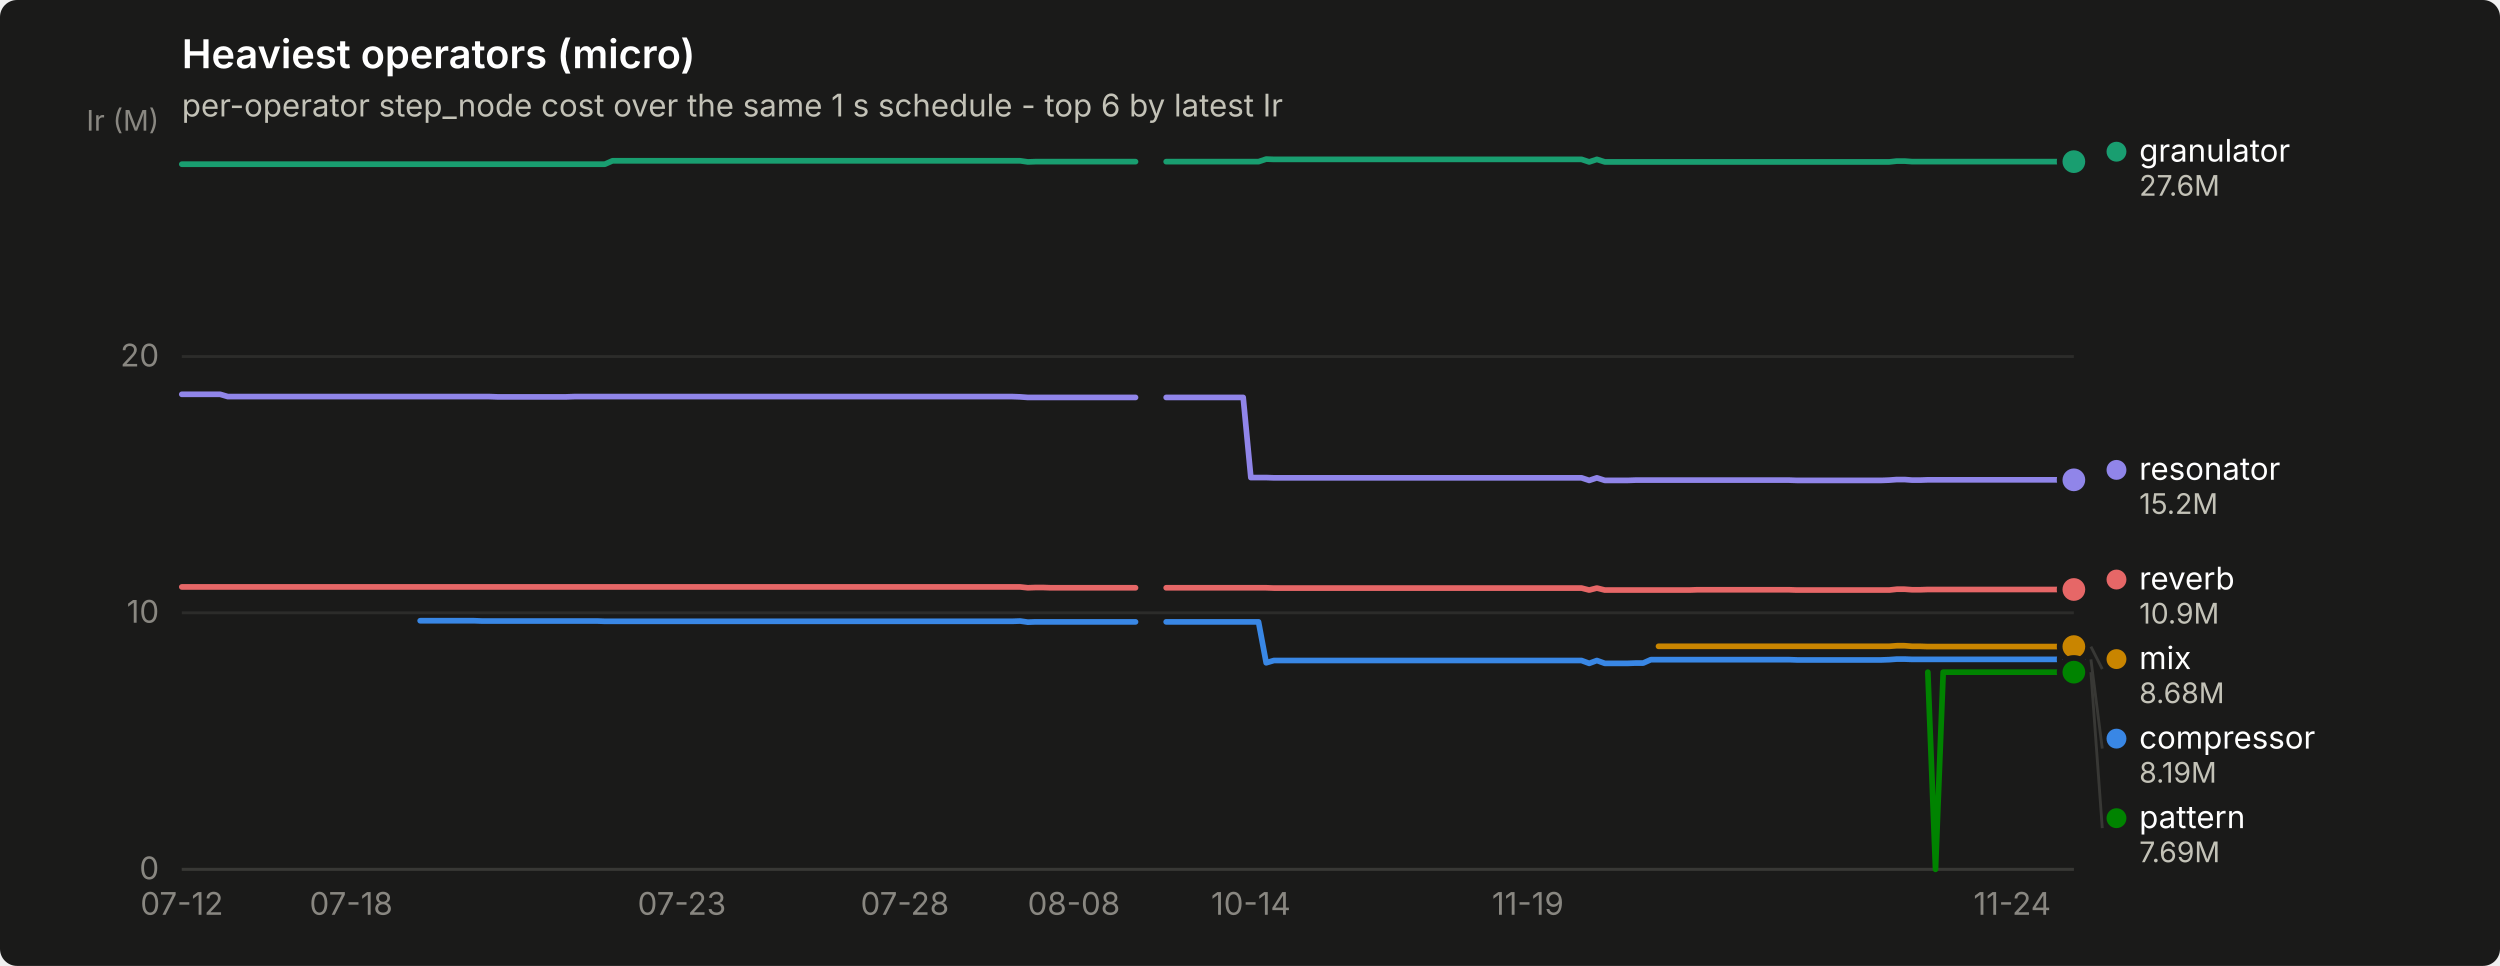
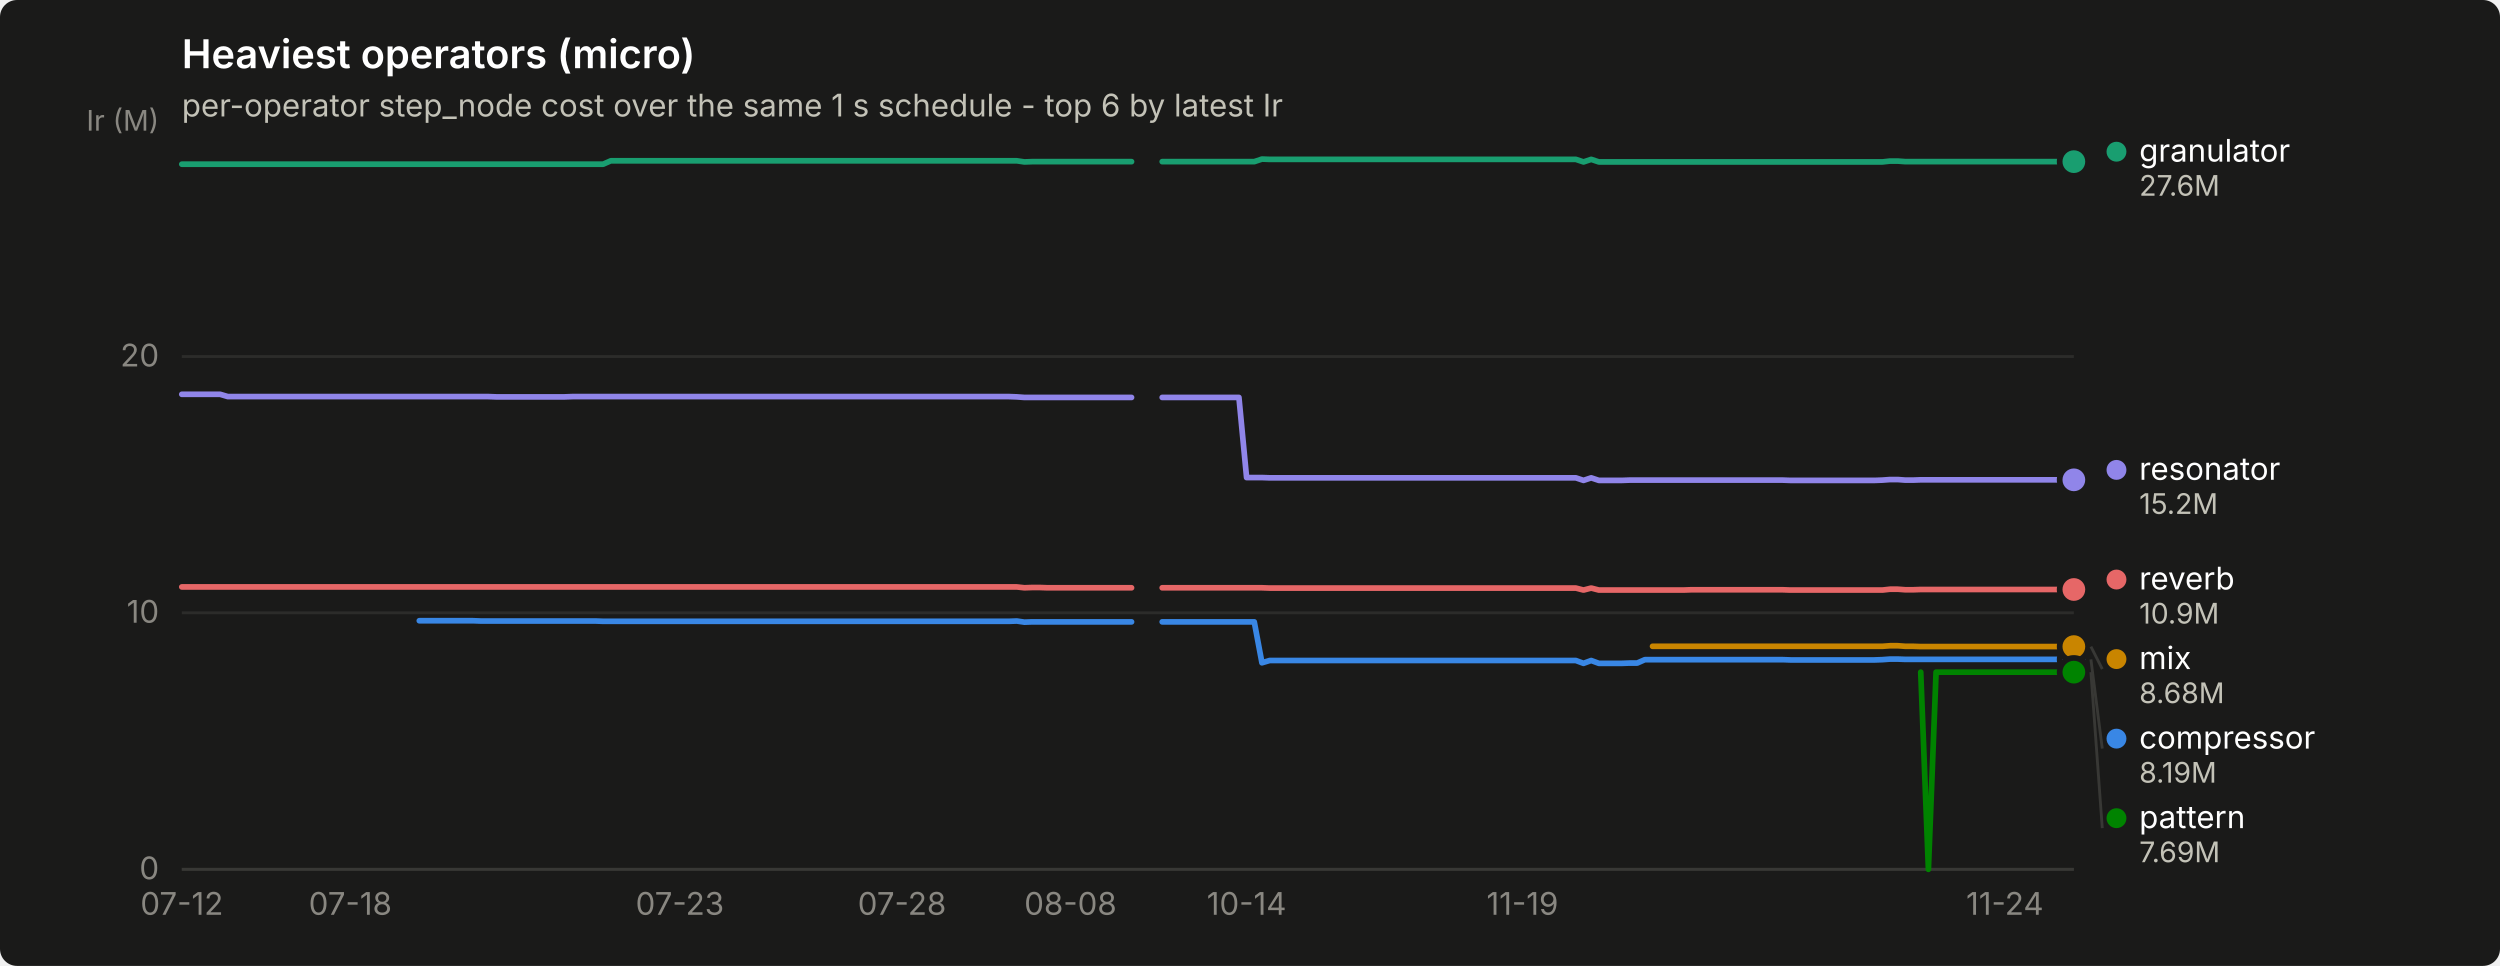
<svg xmlns="http://www.w3.org/2000/svg" width="880" height="340" viewBox="0 0 880 340" role="img" aria-label="Heaviest operators (micro)">
  <rect width="880" height="340" rx="6" fill="#1a1a19" />
  <text x="64" y="24" font-family="system-ui, -apple-system, &quot;Segoe UI&quot;, sans-serif" font-size="14" font-weight="600" fill="#ffffff">Heaviest operators (micro)</text>
  <text x="64" y="41" font-family="system-ui, -apple-system, &quot;Segoe UI&quot;, sans-serif" font-size="11" fill="#c3c2b7">per-operator step_node cost over the same 1 s schedule - top 6 by latest Ir</text>
  <line x1="64" y1="306.0" x2="730" y2="306.0" stroke="#2c2c2a" stroke-width="1" />
  <text x="56" y="309.5" text-anchor="end" font-family="system-ui, -apple-system, &quot;Segoe UI&quot;, sans-serif" font-size="11" style="font-variant-numeric: tabular-nums" fill="#898781">0</text>
  <line x1="64" y1="215.7" x2="730" y2="215.7" stroke="#2c2c2a" stroke-width="1" />
  <text x="56" y="219.2" text-anchor="end" font-family="system-ui, -apple-system, &quot;Segoe UI&quot;, sans-serif" font-size="11" style="font-variant-numeric: tabular-nums" fill="#898781">10</text>
  <line x1="64" y1="125.5" x2="730" y2="125.5" stroke="#2c2c2a" stroke-width="1" />
  <text x="56" y="129.0" text-anchor="end" font-family="system-ui, -apple-system, &quot;Segoe UI&quot;, sans-serif" font-size="11" style="font-variant-numeric: tabular-nums" fill="#898781">20</text>
  <text x="56" y="46" text-anchor="end" font-family="system-ui, -apple-system, &quot;Segoe UI&quot;, sans-serif" font-size="10" fill="#898781">Ir (M)</text>
  <line x1="64" y1="306" x2="730" y2="306" stroke="#383835" stroke-width="1" />
  <text x="64.0" y="322" text-anchor="middle" font-family="system-ui, -apple-system, &quot;Segoe UI&quot;, sans-serif" font-size="11" style="font-variant-numeric: tabular-nums" fill="#898781">07-12</text>
-   <text x="123.6" y="322" text-anchor="middle" font-family="system-ui, -apple-system, &quot;Segoe UI&quot;, sans-serif" font-size="11" style="font-variant-numeric: tabular-nums" fill="#898781">07-18</text>
-   <text x="240.0" y="322" text-anchor="middle" font-family="system-ui, -apple-system, &quot;Segoe UI&quot;, sans-serif" font-size="11" style="font-variant-numeric: tabular-nums" fill="#898781">07-23</text>
-   <text x="318.5" y="322" text-anchor="middle" font-family="system-ui, -apple-system, &quot;Segoe UI&quot;, sans-serif" font-size="11" style="font-variant-numeric: tabular-nums" fill="#898781">07-28</text>
-   <text x="378.0" y="322" text-anchor="middle" font-family="system-ui, -apple-system, &quot;Segoe UI&quot;, sans-serif" font-size="11" style="font-variant-numeric: tabular-nums" fill="#898781">08-08</text>
-   <text x="440.3" y="322" text-anchor="middle" font-family="system-ui, -apple-system, &quot;Segoe UI&quot;, sans-serif" font-size="11" style="font-variant-numeric: tabular-nums" fill="#898781">10-14</text>
-   <text x="537.8" y="322" text-anchor="middle" font-family="system-ui, -apple-system, &quot;Segoe UI&quot;, sans-serif" font-size="11" style="font-variant-numeric: tabular-nums" fill="#898781">11-19</text>
-   <text x="708.3" y="322" text-anchor="middle" font-family="system-ui, -apple-system, &quot;Segoe UI&quot;, sans-serif" font-size="11" style="font-variant-numeric: tabular-nums" fill="#898781">11-24</text>
-   <path d="M147.9,218.5 L150.6,218.5 L153.3,218.5 L156.0,218.5 L158.8,218.5 L161.5,218.5 L164.2,218.5 L166.9,218.5 L169.6,218.6 L172.3,218.6 L175.0,218.6 L177.7,218.6 L180.4,218.6 L183.1,218.6 L185.8,218.6 L188.5,218.6 L191.2,218.6 L194.0,218.6 L196.7,218.6 L199.4,218.6 L202.1,218.6 L204.8,218.6 L207.5,218.6 L210.2,218.6 L212.9,218.7 L215.6,218.7 L218.3,218.7 L221.0,218.7 L223.7,218.7 L226.4,218.7 L229.1,218.7 L231.9,218.7 L234.6,218.7 L237.3,218.7 L240.0,218.7 L242.7,218.7 L245.4,218.7 L248.1,218.7 L250.8,218.7 L253.5,218.7 L256.2,218.7 L258.9,218.7 L261.6,218.7 L264.3,218.7 L267.0,218.7 L269.8,218.7 L272.5,218.7 L275.2,218.7 L277.9,218.7 L280.6,218.7 L283.3,218.7 L286.0,218.7 L288.7,218.7 L291.4,218.7 L294.1,218.7 L296.8,218.7 L299.5,218.7 L302.2,218.7 L305.0,218.7 L307.7,218.7 L310.4,218.7 L313.1,218.7 L315.8,218.7 L318.5,218.7 L321.2,218.7 L323.9,218.7 L326.6,218.7 L329.3,218.7 L332.0,218.7 L334.7,218.7 L337.4,218.7 L340.1,218.7 L342.9,218.7 L345.6,218.7 L348.3,218.7 L351.0,218.7 L353.7,218.7 L356.4,218.7 L359.1,218.6 L361.8,219.0 L364.5,218.9 L367.2,218.9 L369.9,218.9 L372.6,218.9 L375.3,218.9 L378.0,218.9 L380.8,218.9 L383.5,218.9 L386.2,218.9 L388.9,218.9 L391.6,218.9 L394.3,218.9 L397.0,218.9 L399.7,218.9" fill="none" stroke="#3987e5" stroke-width="2" stroke-linejoin="round" stroke-linecap="round" />
-   <path d="M410.5,218.9 L413.2,218.9 L416.0,218.9 L418.7,218.9 L421.4,218.9 L424.1,218.9 L426.8,218.9 L429.5,218.9 L432.2,218.9 L434.9,218.9 L437.6,218.9 L440.3,218.9 L443.0,218.9 L445.7,233.3 L448.4,232.5 L451.1,232.5 L453.9,232.5 L456.6,232.5 L459.3,232.5 L462.0,232.5 L464.7,232.5 L467.4,232.5 L470.1,232.5 L472.8,232.5 L475.5,232.5 L478.2,232.5 L480.9,232.5 L483.6,232.5 L486.3,232.5 L489.0,232.5 L491.8,232.5 L494.5,232.5 L497.2,232.5 L499.9,232.5 L502.6,232.5 L505.3,232.5 L508.0,232.5 L510.7,232.5 L513.4,232.5 L516.1,232.5 L518.8,232.5 L521.5,232.5 L524.2,232.5 L527.0,232.5 L529.7,232.5 L532.4,232.5 L535.1,232.5 L537.8,232.5 L540.5,232.5 L543.2,232.5 L545.9,232.5 L548.6,232.5 L551.3,232.5 L554.0,232.5 L556.7,232.5 L559.4,233.5 L562.1,232.5 L564.9,233.5 L567.6,233.5 L570.3,233.5 L573.0,233.5 L575.7,233.4 L578.4,233.4 L581.1,232.2 L583.8,232.2 L586.5,232.2 L589.2,232.2 L591.9,232.2 L594.6,232.2 L597.3,232.2 L600.0,232.2 L602.8,232.2 L605.5,232.2 L608.2,232.2 L610.9,232.2 L613.6,232.2 L616.3,232.2 L619.0,232.2 L621.7,232.2 L624.4,232.2 L627.1,232.2 L629.8,232.2 L632.5,232.3 L635.2,232.3 L638.0,232.3 L640.7,232.3 L643.4,232.3 L646.1,232.3 L648.8,232.3 L651.5,232.3 L654.2,232.3 L656.9,232.3 L659.6,232.3 L662.3,232.3 L665.0,232.2 L667.7,232.0 L670.4,232.0 L673.1,232.1 L675.9,232.1 L678.6,232.1 L681.3,232.1 L684.0,232.1 L686.7,232.1 L689.4,232.1 L692.1,232.1 L694.8,232.1 L697.5,232.1 L700.2,232.1 L702.9,232.1 L705.6,232.1 L708.3,232.1 L711.0,232.1 L713.8,232.1 L716.5,232.1 L719.2,232.1 L721.9,232.1 L724.6,232.1 L727.3,232.1 L730.0,232.1" fill="none" stroke="#3987e5" stroke-width="2" stroke-linejoin="round" stroke-linecap="round" />
+   <text x="123.3" y="322" text-anchor="middle" font-family="system-ui, -apple-system, &quot;Segoe UI&quot;, sans-serif" font-size="11" style="font-variant-numeric: tabular-nums" fill="#898781">07-18</text>
+   <text x="239.3" y="322" text-anchor="middle" font-family="system-ui, -apple-system, &quot;Segoe UI&quot;, sans-serif" font-size="11" style="font-variant-numeric: tabular-nums" fill="#898781">07-23</text>
+   <text x="317.5" y="322" text-anchor="middle" font-family="system-ui, -apple-system, &quot;Segoe UI&quot;, sans-serif" font-size="11" style="font-variant-numeric: tabular-nums" fill="#898781">07-28</text>
+   <text x="376.8" y="322" text-anchor="middle" font-family="system-ui, -apple-system, &quot;Segoe UI&quot;, sans-serif" font-size="11" style="font-variant-numeric: tabular-nums" fill="#898781">08-08</text>
+   <text x="438.8" y="322" text-anchor="middle" font-family="system-ui, -apple-system, &quot;Segoe UI&quot;, sans-serif" font-size="11" style="font-variant-numeric: tabular-nums" fill="#898781">10-14</text>
+   <text x="535.9" y="322" text-anchor="middle" font-family="system-ui, -apple-system, &quot;Segoe UI&quot;, sans-serif" font-size="11" style="font-variant-numeric: tabular-nums" fill="#898781">11-19</text>
+   <text x="705.7" y="322" text-anchor="middle" font-family="system-ui, -apple-system, &quot;Segoe UI&quot;, sans-serif" font-size="11" style="font-variant-numeric: tabular-nums" fill="#898781">11-24</text>
+   <path d="M147.6,218.5 L150.3,218.5 L153.0,218.5 L155.7,218.5 L158.4,218.5 L161.1,218.5 L163.8,218.5 L166.5,218.5 L169.2,218.6 L171.9,218.6 L174.6,218.6 L177.2,218.6 L179.9,218.6 L182.6,218.6 L185.3,218.6 L188.0,218.6 L190.7,218.6 L193.4,218.6 L196.1,218.6 L198.8,218.6 L201.5,218.6 L204.2,218.6 L206.9,218.6 L209.6,218.6 L212.3,218.7 L215.0,218.7 L217.7,218.7 L220.4,218.7 L223.1,218.7 L225.8,218.7 L228.5,218.7 L231.2,218.7 L233.9,218.7 L236.6,218.7 L239.3,218.7 L242.0,218.7 L244.7,218.7 L247.4,218.7 L250.0,218.7 L252.7,218.7 L255.4,218.7 L258.1,218.7 L260.8,218.7 L263.5,218.7 L266.2,218.7 L268.9,218.7 L271.6,218.7 L274.3,218.7 L277.0,218.7 L279.7,218.7 L282.4,218.7 L285.1,218.7 L287.8,218.7 L290.5,218.7 L293.2,218.7 L295.9,218.7 L298.6,218.7 L301.3,218.7 L304.0,218.7 L306.7,218.7 L309.4,218.7 L312.1,218.7 L314.8,218.7 L317.5,218.7 L320.2,218.7 L322.9,218.7 L325.5,218.7 L328.2,218.7 L330.9,218.7 L333.6,218.7 L336.3,218.7 L339.0,218.7 L341.7,218.7 L344.4,218.7 L347.1,218.7 L349.8,218.7 L352.5,218.7 L355.2,218.7 L357.9,218.6 L360.6,219.0 L363.3,218.9 L366.0,218.9 L368.7,218.9 L371.4,218.9 L374.1,218.9 L376.8,218.9 L379.5,218.9 L382.2,218.9 L384.9,218.9 L387.6,218.9 L390.3,218.9 L393.0,218.9 L395.7,218.9 L398.3,218.9" fill="none" stroke="#3987e5" stroke-width="2" stroke-linejoin="round" stroke-linecap="round" />
+   <path d="M409.1,218.9 L411.8,218.9 L414.5,218.9 L417.2,218.9 L419.9,218.9 L422.6,218.9 L425.3,218.9 L428.0,218.9 L430.7,218.9 L433.4,218.9 L436.1,218.9 L438.8,218.9 L441.5,218.9 L444.2,233.3 L446.9,232.5 L449.6,232.5 L452.3,232.5 L455.0,232.5 L457.7,232.5 L460.4,232.5 L463.1,232.5 L465.8,232.5 L468.5,232.5 L471.1,232.5 L473.8,232.5 L476.5,232.5 L479.2,232.5 L481.9,232.5 L484.6,232.5 L487.3,232.5 L490.0,232.5 L492.7,232.5 L495.4,232.5 L498.1,232.5 L500.8,232.5 L503.5,232.5 L506.2,232.5 L508.9,232.5 L511.6,232.5 L514.3,232.5 L517.0,232.5 L519.7,232.5 L522.4,232.5 L525.1,232.5 L527.8,232.5 L530.5,232.5 L533.2,232.5 L535.9,232.5 L538.6,232.5 L541.3,232.5 L544.0,232.5 L546.6,232.5 L549.3,232.5 L552.0,232.5 L554.7,232.5 L557.4,233.5 L560.1,232.5 L562.8,233.5 L565.5,233.5 L568.2,233.5 L570.9,233.5 L573.6,233.4 L576.3,233.4 L579.0,232.2 L581.7,232.2 L584.4,232.2 L587.1,232.2 L589.8,232.2 L592.5,232.2 L595.2,232.2 L597.9,232.2 L600.6,232.2 L603.3,232.2 L606.0,232.2 L608.7,232.2 L611.4,232.2 L614.1,232.2 L616.8,232.2 L619.4,232.2 L622.1,232.2 L624.8,232.2 L627.5,232.2 L630.2,232.3 L632.9,232.3 L635.6,232.3 L638.3,232.3 L641.0,232.3 L643.7,232.3 L646.4,232.3 L649.1,232.3 L651.8,232.3 L654.5,232.3 L657.2,232.3 L659.9,232.3 L662.6,232.2 L665.3,232.0 L668.0,232.0 L670.7,232.1 L673.4,232.1 L676.1,232.1 L678.8,232.1 L681.5,232.1 L684.2,232.1 L686.9,232.1 L689.6,232.1 L692.3,232.1 L694.9,232.1 L697.6,232.1 L700.3,232.1 L703.0,232.1 L705.7,232.1 L708.4,232.1 L711.1,232.1 L713.8,232.1 L716.5,232.1 L719.2,232.1 L721.9,232.1 L724.6,232.1 L727.3,232.1 L730.0,232.1" fill="none" stroke="#3987e5" stroke-width="2" stroke-linejoin="round" stroke-linecap="round" />
  <circle cx="730.0" cy="232.1" r="6" fill="#1a1a19" />
  <circle cx="730.0" cy="232.1" r="4" fill="#3987e5" />
-   <path d="M64.0,57.8 L66.7,57.8 L69.4,57.8 L72.1,57.8 L74.8,57.8 L77.5,57.8 L80.2,57.8 L83.0,57.8 L85.7,57.8 L88.4,57.8 L91.1,57.8 L93.8,57.8 L96.5,57.8 L99.2,57.8 L101.9,57.8 L104.6,57.8 L107.3,57.8 L110.0,57.8 L112.7,57.8 L115.4,57.8 L118.1,57.8 L120.9,57.8 L123.6,57.8 L126.3,57.8 L129.0,57.8 L131.7,57.8 L134.4,57.8 L137.1,57.8 L139.8,57.8 L142.5,57.8 L145.2,57.8 L147.9,57.8 L150.6,57.8 L153.3,57.8 L156.0,57.8 L158.8,57.8 L161.5,57.8 L164.2,57.8 L166.9,57.8 L169.6,57.8 L172.3,57.8 L175.0,57.8 L177.7,57.8 L180.4,57.8 L183.1,57.8 L185.8,57.8 L188.5,57.8 L191.2,57.8 L194.0,57.8 L196.7,57.8 L199.4,57.8 L202.1,57.8 L204.8,57.8 L207.5,57.8 L210.2,57.8 L212.9,57.8 L215.6,56.6 L218.3,56.6 L221.0,56.6 L223.7,56.6 L226.4,56.6 L229.1,56.6 L231.9,56.6 L234.6,56.6 L237.3,56.6 L240.0,56.6 L242.7,56.6 L245.4,56.6 L248.1,56.6 L250.8,56.6 L253.5,56.6 L256.2,56.6 L258.9,56.6 L261.6,56.6 L264.3,56.6 L267.0,56.6 L269.8,56.6 L272.5,56.6 L275.2,56.6 L277.9,56.6 L280.6,56.6 L283.3,56.6 L286.0,56.6 L288.7,56.6 L291.4,56.6 L294.1,56.6 L296.8,56.6 L299.5,56.6 L302.2,56.6 L305.0,56.6 L307.7,56.6 L310.4,56.6 L313.1,56.6 L315.8,56.6 L318.5,56.6 L321.2,56.6 L323.9,56.6 L326.6,56.6 L329.3,56.6 L332.0,56.6 L334.7,56.6 L337.4,56.6 L340.1,56.6 L342.9,56.6 L345.6,56.6 L348.3,56.6 L351.0,56.6 L353.7,56.6 L356.4,56.6 L359.1,56.6 L361.8,57.0 L364.5,56.9 L367.2,56.9 L369.9,56.9 L372.6,56.9 L375.3,56.9 L378.0,56.9 L380.8,56.9 L383.5,56.9 L386.2,56.9 L388.9,56.9 L391.6,56.9 L394.3,56.9 L397.0,56.9 L399.7,56.9" fill="none" stroke="#199e70" stroke-width="2" stroke-linejoin="round" stroke-linecap="round" />
-   <path d="M410.5,56.9 L413.2,56.9 L416.0,56.9 L418.7,56.9 L421.4,56.9 L424.1,56.9 L426.8,56.9 L429.5,56.9 L432.2,56.9 L434.9,56.9 L437.6,56.9 L440.3,56.9 L443.0,56.9 L445.7,56.0 L448.4,56.1 L451.1,56.1 L453.9,56.1 L456.6,56.1 L459.3,56.1 L462.0,56.1 L464.7,56.1 L467.4,56.1 L470.1,56.1 L472.8,56.1 L475.5,56.1 L478.2,56.1 L480.9,56.1 L483.6,56.1 L486.3,56.1 L489.0,56.1 L491.8,56.1 L494.5,56.1 L497.2,56.1 L499.9,56.1 L502.6,56.1 L505.3,56.1 L508.0,56.1 L510.7,56.1 L513.4,56.1 L516.1,56.1 L518.8,56.1 L521.5,56.1 L524.2,56.1 L527.0,56.1 L529.7,56.1 L532.4,56.1 L535.1,56.1 L537.8,56.1 L540.5,56.1 L543.2,56.1 L545.9,56.1 L548.6,56.1 L551.3,56.1 L554.0,56.1 L556.7,56.1 L559.4,57.0 L562.1,56.1 L564.9,57.0 L567.6,57.0 L570.3,57.0 L573.0,57.0 L575.7,57.0 L578.4,57.0 L581.1,57.0 L583.8,57.0 L586.5,57.0 L589.2,57.0 L591.9,57.0 L594.6,57.0 L597.3,57.0 L600.0,57.0 L602.8,57.0 L605.5,57.0 L608.2,57.0 L610.9,57.0 L613.6,57.0 L616.3,57.0 L619.0,57.0 L621.7,57.0 L624.4,57.0 L627.1,57.0 L629.8,57.0 L632.5,57.0 L635.2,57.0 L638.0,57.0 L640.7,57.0 L643.4,57.0 L646.1,57.0 L648.8,57.0 L651.5,57.0 L654.2,57.0 L656.9,57.0 L659.6,57.0 L662.3,57.0 L665.0,57.0 L667.7,56.7 L670.4,56.7 L673.1,56.9 L675.9,56.9 L678.6,56.9 L681.3,56.9 L684.0,56.9 L686.7,56.9 L689.4,56.9 L692.1,56.9 L694.8,56.9 L697.5,56.9 L700.2,56.9 L702.9,56.9 L705.6,56.9 L708.3,56.9 L711.0,56.9 L713.8,56.9 L716.5,56.9 L719.2,56.9 L721.9,56.9 L724.6,56.9 L727.3,56.9 L730.0,56.9" fill="none" stroke="#199e70" stroke-width="2" stroke-linejoin="round" stroke-linecap="round" />
+   <path d="M64.0,57.8 L66.7,57.8 L69.4,57.8 L72.1,57.8 L74.8,57.8 L77.5,57.8 L80.2,57.8 L82.9,57.8 L85.6,57.8 L88.3,57.8 L91.0,57.8 L93.7,57.8 L96.4,57.8 L99.1,57.8 L101.7,57.8 L104.4,57.8 L107.1,57.8 L109.8,57.8 L112.5,57.8 L115.2,57.8 L117.9,57.8 L120.6,57.8 L123.3,57.8 L126.0,57.8 L128.7,57.8 L131.4,57.8 L134.1,57.8 L136.8,57.8 L139.5,57.8 L142.2,57.8 L144.9,57.8 L147.6,57.8 L150.3,57.8 L153.0,57.8 L155.7,57.8 L158.4,57.8 L161.1,57.8 L163.8,57.8 L166.5,57.8 L169.2,57.8 L171.9,57.8 L174.6,57.8 L177.2,57.8 L179.9,57.8 L182.6,57.8 L185.3,57.8 L188.0,57.8 L190.7,57.8 L193.4,57.8 L196.1,57.8 L198.8,57.8 L201.5,57.8 L204.2,57.8 L206.9,57.8 L209.6,57.8 L212.3,57.8 L215.0,56.6 L217.7,56.6 L220.4,56.6 L223.1,56.6 L225.8,56.6 L228.5,56.6 L231.2,56.6 L233.9,56.6 L236.6,56.6 L239.3,56.6 L242.0,56.6 L244.7,56.6 L247.4,56.6 L250.0,56.6 L252.7,56.6 L255.4,56.6 L258.1,56.6 L260.8,56.6 L263.5,56.6 L266.2,56.6 L268.9,56.6 L271.6,56.6 L274.3,56.6 L277.0,56.6 L279.7,56.6 L282.4,56.6 L285.1,56.6 L287.8,56.6 L290.5,56.6 L293.2,56.6 L295.9,56.6 L298.6,56.6 L301.3,56.6 L304.0,56.6 L306.7,56.6 L309.4,56.6 L312.1,56.6 L314.8,56.6 L317.5,56.6 L320.2,56.6 L322.9,56.6 L325.5,56.6 L328.2,56.6 L330.9,56.6 L333.6,56.6 L336.3,56.6 L339.0,56.6 L341.7,56.6 L344.4,56.6 L347.1,56.6 L349.8,56.6 L352.5,56.6 L355.2,56.6 L357.9,56.6 L360.6,57.0 L363.3,56.9 L366.0,56.9 L368.7,56.9 L371.4,56.9 L374.1,56.9 L376.8,56.9 L379.5,56.9 L382.2,56.9 L384.9,56.9 L387.6,56.9 L390.3,56.9 L393.0,56.9 L395.7,56.9 L398.3,56.9" fill="none" stroke="#199e70" stroke-width="2" stroke-linejoin="round" stroke-linecap="round" />
+   <path d="M409.1,56.9 L411.8,56.9 L414.5,56.9 L417.2,56.9 L419.9,56.9 L422.6,56.9 L425.3,56.9 L428.0,56.9 L430.7,56.9 L433.4,56.9 L436.1,56.9 L438.8,56.9 L441.5,56.9 L444.2,56.0 L446.9,56.1 L449.6,56.1 L452.3,56.1 L455.0,56.1 L457.7,56.1 L460.4,56.1 L463.1,56.1 L465.8,56.1 L468.5,56.1 L471.1,56.1 L473.8,56.1 L476.5,56.1 L479.2,56.1 L481.9,56.1 L484.6,56.1 L487.3,56.1 L490.0,56.1 L492.7,56.1 L495.4,56.1 L498.1,56.1 L500.8,56.1 L503.5,56.1 L506.2,56.1 L508.9,56.1 L511.6,56.1 L514.3,56.1 L517.0,56.1 L519.7,56.1 L522.4,56.1 L525.1,56.1 L527.8,56.1 L530.5,56.1 L533.2,56.1 L535.9,56.1 L538.6,56.1 L541.3,56.1 L544.0,56.1 L546.6,56.1 L549.3,56.1 L552.0,56.1 L554.7,56.1 L557.4,57.0 L560.1,56.1 L562.8,57.0 L565.5,57.0 L568.2,57.0 L570.9,57.0 L573.6,57.0 L576.3,57.0 L579.0,57.0 L581.7,57.0 L584.4,57.0 L587.1,57.0 L589.8,57.0 L592.5,57.0 L595.2,57.0 L597.9,57.0 L600.6,57.0 L603.3,57.0 L606.0,57.0 L608.7,57.0 L611.4,57.0 L614.1,57.0 L616.8,57.0 L619.4,57.0 L622.1,57.0 L624.8,57.0 L627.5,57.0 L630.2,57.0 L632.9,57.0 L635.6,57.0 L638.3,57.0 L641.0,57.0 L643.7,57.0 L646.4,57.0 L649.1,57.0 L651.8,57.0 L654.5,57.0 L657.2,57.0 L659.9,57.0 L662.6,57.0 L665.3,56.7 L668.0,56.7 L670.7,56.9 L673.4,56.9 L676.1,56.9 L678.8,56.9 L681.5,56.9 L684.2,56.9 L686.9,56.9 L689.6,56.9 L692.3,56.9 L694.9,56.9 L697.6,56.9 L700.3,56.9 L703.0,56.9 L705.7,56.9 L708.4,56.9 L711.1,56.9 L713.8,56.9 L716.5,56.9 L719.2,56.9 L721.9,56.9 L724.6,56.9 L727.3,56.9 L730.0,56.9" fill="none" stroke="#199e70" stroke-width="2" stroke-linejoin="round" stroke-linecap="round" />
  <circle cx="730.0" cy="56.9" r="6" fill="#1a1a19" />
  <circle cx="730.0" cy="56.9" r="4" fill="#199e70" />
-   <path d="M583.8,227.5 L586.5,227.5 L589.2,227.5 L591.9,227.5 L594.6,227.5 L597.3,227.5 L600.0,227.5 L602.8,227.5 L605.5,227.5 L608.2,227.5 L610.9,227.5 L613.6,227.5 L616.3,227.5 L619.0,227.5 L621.7,227.5 L624.4,227.5 L627.1,227.5 L629.8,227.5 L632.5,227.5 L635.2,227.5 L638.0,227.5 L640.7,227.5 L643.4,227.5 L646.1,227.5 L648.8,227.5 L651.5,227.5 L654.2,227.5 L656.9,227.5 L659.6,227.5 L662.3,227.5 L665.0,227.5 L667.7,227.3 L670.4,227.3 L673.1,227.5 L675.9,227.5 L678.6,227.6 L681.3,227.6 L684.0,227.6 L686.7,227.6 L689.4,227.6 L692.1,227.6 L694.8,227.6 L697.5,227.6 L700.2,227.6 L702.9,227.6 L705.6,227.6 L708.3,227.6 L711.0,227.6 L713.8,227.6 L716.5,227.6 L719.2,227.6 L721.9,227.6 L724.6,227.6 L727.3,227.6 L730.0,227.6" fill="none" stroke="#c98500" stroke-width="2" stroke-linejoin="round" stroke-linecap="round" />
+   <path d="M581.7,227.5 L584.4,227.5 L587.1,227.5 L589.8,227.5 L592.5,227.5 L595.2,227.5 L597.9,227.5 L600.6,227.5 L603.3,227.5 L606.0,227.5 L608.7,227.5 L611.4,227.5 L614.1,227.5 L616.8,227.5 L619.4,227.5 L622.1,227.5 L624.8,227.5 L627.5,227.5 L630.2,227.5 L632.9,227.5 L635.6,227.5 L638.3,227.5 L641.0,227.5 L643.7,227.5 L646.4,227.5 L649.1,227.5 L651.8,227.5 L654.5,227.5 L657.2,227.5 L659.9,227.5 L662.6,227.5 L665.3,227.3 L668.0,227.3 L670.7,227.5 L673.4,227.5 L676.1,227.6 L678.8,227.6 L681.5,227.6 L684.2,227.6 L686.9,227.6 L689.6,227.6 L692.3,227.6 L694.9,227.6 L697.6,227.6 L700.3,227.6 L703.0,227.6 L705.7,227.6 L708.4,227.6 L711.1,227.6 L713.8,227.6 L716.5,227.6 L719.2,227.6 L721.9,227.6 L724.6,227.6 L727.3,227.6 L730.0,227.6" fill="none" stroke="#c98500" stroke-width="2" stroke-linejoin="round" stroke-linecap="round" />
  <circle cx="730.0" cy="227.6" r="6" fill="#1a1a19" />
  <circle cx="730.0" cy="227.6" r="4" fill="#c98500" />
-   <path d="M678.6,236.6 L681.3,306.0 L684.0,236.6 L686.7,236.6 L689.4,236.6 L692.1,236.6 L694.8,236.6 L697.5,236.6 L700.2,236.6 L702.9,236.6 L705.6,236.6 L708.3,236.6 L711.0,236.6 L713.8,236.6 L716.5,236.6 L719.2,236.6 L721.9,236.6 L724.6,236.6 L727.3,236.6 L730.0,236.6" fill="none" stroke="#008300" stroke-width="2" stroke-linejoin="round" stroke-linecap="round" />
+   <path d="M676.1,236.6 L678.8,306.0 L681.5,236.6 L684.2,236.6 L686.9,236.6 L689.6,236.6 L692.3,236.6 L694.9,236.6 L697.6,236.6 L700.3,236.6 L703.0,236.6 L705.7,236.6 L708.4,236.6 L711.1,236.6 L713.8,236.6 L716.5,236.6 L719.2,236.6 L721.9,236.6 L724.6,236.6 L727.3,236.6 L730.0,236.6" fill="none" stroke="#008300" stroke-width="2" stroke-linejoin="round" stroke-linecap="round" />
  <circle cx="730.0" cy="236.6" r="6" fill="#1a1a19" />
  <circle cx="730.0" cy="236.6" r="4" fill="#008300" />
-   <path d="M64.0,138.8 L66.7,138.8 L69.4,138.8 L72.1,138.8 L74.8,138.8 L77.5,138.8 L80.2,139.6 L83.0,139.6 L85.7,139.6 L88.4,139.6 L91.1,139.6 L93.8,139.6 L96.5,139.6 L99.2,139.6 L101.9,139.6 L104.6,139.6 L107.3,139.6 L110.0,139.6 L112.7,139.6 L115.4,139.6 L118.1,139.6 L120.9,139.6 L123.6,139.6 L126.3,139.6 L129.0,139.6 L131.7,139.6 L134.4,139.6 L137.1,139.6 L139.8,139.6 L142.5,139.6 L145.2,139.6 L147.9,139.6 L150.6,139.6 L153.3,139.6 L156.0,139.6 L158.8,139.6 L161.5,139.6 L164.2,139.6 L166.9,139.6 L169.6,139.6 L172.3,139.6 L175.0,139.7 L177.7,139.7 L180.4,139.7 L183.1,139.7 L185.8,139.7 L188.5,139.7 L191.2,139.7 L194.0,139.7 L196.7,139.7 L199.4,139.7 L202.1,139.6 L204.8,139.6 L207.5,139.6 L210.2,139.6 L212.9,139.6 L215.6,139.6 L218.3,139.6 L221.0,139.6 L223.7,139.6 L226.4,139.6 L229.1,139.6 L231.9,139.6 L234.6,139.6 L237.3,139.6 L240.0,139.6 L242.7,139.6 L245.4,139.6 L248.1,139.6 L250.8,139.6 L253.5,139.6 L256.2,139.6 L258.9,139.6 L261.6,139.6 L264.3,139.6 L267.0,139.6 L269.8,139.6 L272.5,139.6 L275.2,139.6 L277.9,139.6 L280.6,139.6 L283.3,139.6 L286.0,139.6 L288.7,139.6 L291.4,139.6 L294.1,139.6 L296.8,139.6 L299.5,139.6 L302.2,139.6 L305.0,139.6 L307.7,139.6 L310.4,139.6 L313.1,139.6 L315.8,139.6 L318.5,139.6 L321.2,139.6 L323.9,139.6 L326.6,139.6 L329.3,139.6 L332.0,139.6 L334.7,139.6 L337.4,139.6 L340.1,139.6 L342.9,139.6 L345.6,139.6 L348.3,139.6 L351.0,139.6 L353.7,139.6 L356.4,139.6 L359.1,139.7 L361.8,139.9 L364.5,139.9 L367.2,139.9 L369.9,139.9 L372.6,139.9 L375.3,139.9 L378.0,139.9 L380.8,139.9 L383.5,139.9 L386.2,139.9 L388.9,139.9 L391.6,139.9 L394.3,139.9 L397.0,139.9 L399.7,139.9" fill="none" stroke="#9085e9" stroke-width="2" stroke-linejoin="round" stroke-linecap="round" />
-   <path d="M410.5,139.9 L413.2,139.9 L416.0,139.9 L418.7,139.9 L421.4,139.9 L424.1,139.9 L426.8,139.9 L429.5,139.9 L432.2,139.9 L434.9,139.9 L437.6,139.9 L440.3,168.1 L443.0,168.1 L445.7,168.1 L448.4,168.2 L451.1,168.2 L453.9,168.2 L456.6,168.2 L459.3,168.2 L462.0,168.2 L464.7,168.2 L467.4,168.2 L470.1,168.2 L472.8,168.2 L475.5,168.2 L478.2,168.2 L480.9,168.2 L483.6,168.2 L486.3,168.2 L489.0,168.2 L491.8,168.2 L494.5,168.2 L497.2,168.2 L499.9,168.2 L502.6,168.2 L505.3,168.2 L508.0,168.2 L510.7,168.2 L513.4,168.2 L516.1,168.2 L518.8,168.2 L521.5,168.2 L524.2,168.2 L527.0,168.2 L529.7,168.2 L532.4,168.2 L535.1,168.2 L537.8,168.2 L540.5,168.2 L543.2,168.2 L545.9,168.2 L548.6,168.2 L551.3,168.2 L554.0,168.2 L556.7,168.2 L559.4,169.1 L562.1,168.2 L564.9,169.1 L567.6,169.1 L570.3,169.1 L573.0,169.1 L575.7,169.0 L578.4,169.0 L581.1,169.0 L583.8,169.0 L586.5,169.0 L589.2,169.0 L591.9,169.0 L594.6,169.0 L597.3,169.0 L600.0,169.0 L602.8,169.0 L605.5,169.0 L608.2,169.0 L610.9,169.0 L613.6,169.0 L616.3,169.0 L619.0,169.0 L621.7,169.0 L624.4,169.0 L627.1,169.0 L629.8,169.0 L632.5,169.1 L635.2,169.1 L638.0,169.1 L640.7,169.1 L643.4,169.1 L646.1,169.1 L648.8,169.1 L651.5,169.1 L654.2,169.1 L656.9,169.1 L659.6,169.1 L662.3,169.1 L665.0,169.0 L667.7,168.8 L670.4,168.8 L673.1,169.0 L675.9,169.0 L678.6,168.9 L681.3,168.9 L684.0,168.9 L686.7,168.9 L689.4,168.9 L692.1,168.9 L694.8,168.9 L697.5,168.9 L700.2,168.9 L702.9,168.9 L705.6,168.9 L708.3,168.9 L711.0,168.9 L713.8,168.9 L716.5,168.9 L719.2,168.9 L721.9,168.9 L724.6,168.9 L727.3,168.9 L730.0,168.9" fill="none" stroke="#9085e9" stroke-width="2" stroke-linejoin="round" stroke-linecap="round" />
+   <path d="M64.0,138.8 L66.7,138.8 L69.4,138.8 L72.1,138.8 L74.8,138.8 L77.5,138.8 L80.2,139.6 L82.9,139.6 L85.6,139.6 L88.3,139.6 L91.0,139.6 L93.7,139.6 L96.4,139.6 L99.1,139.6 L101.7,139.6 L104.4,139.6 L107.1,139.6 L109.8,139.6 L112.5,139.6 L115.2,139.6 L117.9,139.6 L120.6,139.6 L123.3,139.6 L126.0,139.6 L128.7,139.6 L131.4,139.6 L134.1,139.6 L136.8,139.6 L139.5,139.6 L142.2,139.6 L144.9,139.6 L147.6,139.6 L150.3,139.6 L153.0,139.6 L155.7,139.6 L158.4,139.6 L161.1,139.6 L163.8,139.6 L166.5,139.6 L169.2,139.6 L171.9,139.6 L174.6,139.7 L177.2,139.7 L179.9,139.7 L182.6,139.7 L185.3,139.7 L188.0,139.7 L190.7,139.7 L193.4,139.7 L196.1,139.7 L198.8,139.7 L201.5,139.6 L204.2,139.6 L206.9,139.6 L209.6,139.6 L212.3,139.6 L215.0,139.6 L217.7,139.6 L220.4,139.6 L223.1,139.6 L225.8,139.6 L228.5,139.6 L231.2,139.6 L233.9,139.6 L236.6,139.6 L239.3,139.6 L242.0,139.6 L244.7,139.6 L247.4,139.6 L250.0,139.6 L252.7,139.6 L255.4,139.6 L258.1,139.6 L260.8,139.6 L263.5,139.6 L266.2,139.6 L268.9,139.6 L271.6,139.6 L274.3,139.6 L277.0,139.6 L279.7,139.6 L282.4,139.6 L285.1,139.6 L287.8,139.6 L290.5,139.6 L293.2,139.6 L295.9,139.6 L298.6,139.6 L301.3,139.6 L304.0,139.6 L306.7,139.6 L309.4,139.6 L312.1,139.6 L314.8,139.6 L317.5,139.6 L320.2,139.6 L322.9,139.6 L325.5,139.6 L328.2,139.6 L330.9,139.6 L333.6,139.6 L336.3,139.6 L339.0,139.6 L341.7,139.6 L344.4,139.6 L347.1,139.6 L349.8,139.6 L352.5,139.6 L355.2,139.6 L357.9,139.7 L360.6,139.9 L363.3,139.9 L366.0,139.9 L368.7,139.9 L371.4,139.9 L374.1,139.9 L376.8,139.9 L379.5,139.9 L382.2,139.9 L384.9,139.9 L387.6,139.9 L390.3,139.9 L393.0,139.9 L395.7,139.9 L398.3,139.9" fill="none" stroke="#9085e9" stroke-width="2" stroke-linejoin="round" stroke-linecap="round" />
+   <path d="M409.1,139.9 L411.8,139.9 L414.5,139.9 L417.2,139.9 L419.9,139.9 L422.6,139.9 L425.3,139.9 L428.0,139.9 L430.7,139.9 L433.4,139.9 L436.1,139.9 L438.8,168.1 L441.5,168.1 L444.2,168.1 L446.9,168.2 L449.6,168.2 L452.3,168.2 L455.0,168.2 L457.7,168.2 L460.4,168.2 L463.1,168.2 L465.8,168.2 L468.5,168.2 L471.1,168.2 L473.8,168.2 L476.5,168.2 L479.2,168.2 L481.9,168.2 L484.6,168.2 L487.3,168.2 L490.0,168.2 L492.7,168.2 L495.4,168.2 L498.1,168.2 L500.8,168.2 L503.5,168.2 L506.2,168.2 L508.9,168.2 L511.6,168.2 L514.3,168.2 L517.0,168.2 L519.7,168.2 L522.4,168.2 L525.1,168.2 L527.8,168.2 L530.5,168.2 L533.2,168.2 L535.9,168.2 L538.6,168.2 L541.3,168.2 L544.0,168.2 L546.6,168.2 L549.3,168.2 L552.0,168.2 L554.7,168.2 L557.4,169.1 L560.1,168.2 L562.8,169.1 L565.5,169.1 L568.2,169.1 L570.9,169.1 L573.6,169.0 L576.3,169.0 L579.0,169.0 L581.7,169.0 L584.4,169.0 L587.1,169.0 L589.8,169.0 L592.5,169.0 L595.2,169.0 L597.9,169.0 L600.6,169.0 L603.3,169.0 L606.0,169.0 L608.7,169.0 L611.4,169.0 L614.1,169.0 L616.8,169.0 L619.4,169.0 L622.1,169.0 L624.8,169.0 L627.5,169.0 L630.2,169.1 L632.9,169.1 L635.6,169.1 L638.3,169.1 L641.0,169.1 L643.7,169.1 L646.4,169.1 L649.1,169.1 L651.8,169.1 L654.5,169.1 L657.2,169.1 L659.9,169.1 L662.6,169.0 L665.3,168.8 L668.0,168.8 L670.7,169.0 L673.4,169.0 L676.1,168.9 L678.8,168.9 L681.5,168.9 L684.2,168.9 L686.9,168.9 L689.6,168.9 L692.3,168.9 L694.9,168.9 L697.6,168.9 L700.3,168.9 L703.0,168.9 L705.7,168.9 L708.4,168.9 L711.1,168.9 L713.8,168.9 L716.5,168.9 L719.2,168.9 L721.9,168.9 L724.6,168.9 L727.3,168.9 L730.0,168.9" fill="none" stroke="#9085e9" stroke-width="2" stroke-linejoin="round" stroke-linecap="round" />
  <circle cx="730.0" cy="168.9" r="6" fill="#1a1a19" />
  <circle cx="730.0" cy="168.9" r="4" fill="#9085e9" />
-   <path d="M64.0,206.6 L66.7,206.6 L69.4,206.6 L72.1,206.6 L74.8,206.6 L77.5,206.6 L80.2,206.6 L83.0,206.6 L85.7,206.6 L88.4,206.6 L91.1,206.6 L93.8,206.6 L96.5,206.6 L99.2,206.6 L101.9,206.6 L104.6,206.6 L107.3,206.6 L110.0,206.6 L112.7,206.6 L115.4,206.6 L118.1,206.6 L120.9,206.6 L123.6,206.6 L126.3,206.6 L129.0,206.6 L131.7,206.6 L134.4,206.6 L137.1,206.6 L139.8,206.6 L142.5,206.6 L145.2,206.6 L147.9,206.6 L150.6,206.6 L153.3,206.6 L156.0,206.6 L158.8,206.6 L161.5,206.6 L164.2,206.6 L166.9,206.6 L169.6,206.6 L172.3,206.6 L175.0,206.6 L177.7,206.6 L180.4,206.6 L183.1,206.6 L185.8,206.6 L188.5,206.6 L191.2,206.6 L194.0,206.6 L196.7,206.6 L199.4,206.6 L202.1,206.6 L204.8,206.6 L207.5,206.6 L210.2,206.6 L212.9,206.6 L215.6,206.6 L218.3,206.6 L221.0,206.6 L223.7,206.6 L226.4,206.6 L229.1,206.6 L231.9,206.6 L234.6,206.6 L237.3,206.6 L240.0,206.6 L242.7,206.6 L245.4,206.6 L248.1,206.6 L250.8,206.6 L253.5,206.6 L256.2,206.6 L258.9,206.6 L261.6,206.6 L264.3,206.6 L267.0,206.6 L269.8,206.6 L272.5,206.6 L275.2,206.6 L277.9,206.6 L280.6,206.6 L283.3,206.6 L286.0,206.6 L288.7,206.6 L291.4,206.6 L294.1,206.6 L296.8,206.6 L299.5,206.6 L302.2,206.6 L305.0,206.6 L307.7,206.6 L310.4,206.6 L313.1,206.6 L315.8,206.6 L318.5,206.6 L321.2,206.6 L323.9,206.6 L326.6,206.6 L329.3,206.6 L332.0,206.6 L334.7,206.6 L337.4,206.6 L340.1,206.6 L342.9,206.6 L345.6,206.6 L348.3,206.6 L351.0,206.6 L353.7,206.6 L356.4,206.6 L359.1,206.6 L361.8,206.9 L364.5,206.8 L367.2,206.8 L369.9,206.9 L372.6,206.9 L375.3,206.9 L378.0,206.9 L380.8,206.9 L383.5,206.9 L386.2,206.9 L388.9,206.9 L391.6,206.9 L394.3,206.9 L397.0,206.9 L399.7,206.9" fill="none" stroke="#e66767" stroke-width="2" stroke-linejoin="round" stroke-linecap="round" />
-   <path d="M410.5,206.9 L413.2,206.9 L416.0,206.9 L418.7,206.9 L421.4,206.9 L424.1,206.9 L426.8,206.9 L429.5,206.9 L432.2,206.9 L434.9,206.9 L437.6,206.9 L440.3,206.9 L443.0,206.9 L445.7,206.9 L448.4,207.0 L451.1,207.0 L453.9,207.0 L456.6,207.0 L459.3,207.0 L462.0,207.0 L464.7,207.0 L467.4,207.0 L470.1,207.0 L472.8,207.0 L475.5,207.0 L478.2,207.0 L480.9,207.0 L483.6,207.0 L486.3,207.0 L489.0,207.0 L491.8,207.0 L494.5,207.0 L497.2,207.0 L499.9,207.0 L502.6,207.0 L505.3,207.0 L508.0,207.0 L510.7,207.0 L513.4,207.0 L516.1,207.0 L518.8,207.0 L521.5,207.0 L524.2,207.0 L527.0,207.0 L529.7,207.0 L532.4,207.0 L535.1,207.0 L537.8,207.0 L540.5,207.0 L543.2,207.0 L545.9,207.0 L548.6,207.0 L551.3,207.0 L554.0,207.0 L556.7,207.0 L559.4,207.7 L562.1,207.0 L564.9,207.7 L567.6,207.7 L570.3,207.7 L573.0,207.7 L575.7,207.7 L578.4,207.7 L581.1,207.7 L583.8,207.7 L586.5,207.7 L589.2,207.7 L591.9,207.7 L594.6,207.7 L597.3,207.6 L600.0,207.6 L602.8,207.6 L605.5,207.6 L608.2,207.6 L610.9,207.6 L613.6,207.6 L616.3,207.6 L619.0,207.6 L621.7,207.6 L624.4,207.6 L627.1,207.6 L629.8,207.6 L632.5,207.7 L635.2,207.7 L638.0,207.7 L640.7,207.7 L643.4,207.7 L646.1,207.7 L648.8,207.7 L651.5,207.7 L654.2,207.7 L656.9,207.7 L659.6,207.7 L662.3,207.7 L665.0,207.7 L667.7,207.4 L670.4,207.4 L673.1,207.6 L675.9,207.6 L678.6,207.5 L681.3,207.5 L684.0,207.5 L686.7,207.5 L689.4,207.5 L692.1,207.5 L694.8,207.5 L697.5,207.5 L700.2,207.5 L702.9,207.5 L705.6,207.5 L708.3,207.5 L711.0,207.5 L713.8,207.5 L716.5,207.5 L719.2,207.5 L721.9,207.5 L724.6,207.5 L727.3,207.5 L730.0,207.5" fill="none" stroke="#e66767" stroke-width="2" stroke-linejoin="round" stroke-linecap="round" />
+   <path d="M64.0,206.6 L66.7,206.6 L69.4,206.6 L72.1,206.6 L74.8,206.6 L77.5,206.6 L80.2,206.6 L82.9,206.6 L85.6,206.6 L88.3,206.6 L91.0,206.6 L93.7,206.6 L96.4,206.6 L99.1,206.6 L101.7,206.6 L104.4,206.6 L107.1,206.6 L109.8,206.6 L112.5,206.6 L115.2,206.6 L117.9,206.6 L120.6,206.6 L123.3,206.6 L126.0,206.6 L128.7,206.6 L131.4,206.6 L134.1,206.6 L136.8,206.6 L139.5,206.6 L142.2,206.6 L144.9,206.6 L147.6,206.6 L150.3,206.6 L153.0,206.6 L155.7,206.6 L158.4,206.6 L161.1,206.6 L163.8,206.6 L166.5,206.6 L169.2,206.6 L171.9,206.6 L174.6,206.6 L177.2,206.6 L179.9,206.6 L182.6,206.6 L185.3,206.6 L188.0,206.6 L190.7,206.6 L193.4,206.6 L196.1,206.6 L198.8,206.6 L201.5,206.6 L204.2,206.6 L206.9,206.6 L209.6,206.6 L212.3,206.6 L215.0,206.6 L217.7,206.6 L220.4,206.6 L223.1,206.6 L225.8,206.6 L228.5,206.6 L231.2,206.6 L233.9,206.6 L236.6,206.6 L239.3,206.6 L242.0,206.6 L244.7,206.6 L247.4,206.6 L250.0,206.6 L252.7,206.6 L255.4,206.6 L258.1,206.6 L260.8,206.6 L263.5,206.6 L266.2,206.6 L268.9,206.6 L271.6,206.6 L274.3,206.6 L277.0,206.6 L279.7,206.6 L282.4,206.6 L285.1,206.6 L287.8,206.6 L290.5,206.6 L293.2,206.6 L295.9,206.6 L298.6,206.6 L301.3,206.6 L304.0,206.6 L306.7,206.6 L309.4,206.6 L312.1,206.6 L314.8,206.6 L317.5,206.6 L320.2,206.6 L322.9,206.6 L325.5,206.6 L328.2,206.6 L330.9,206.6 L333.6,206.6 L336.3,206.6 L339.0,206.6 L341.7,206.6 L344.4,206.6 L347.1,206.6 L349.8,206.6 L352.5,206.6 L355.2,206.6 L357.9,206.6 L360.6,206.9 L363.3,206.8 L366.0,206.8 L368.7,206.9 L371.4,206.9 L374.1,206.9 L376.8,206.9 L379.5,206.9 L382.2,206.9 L384.9,206.9 L387.6,206.9 L390.3,206.9 L393.0,206.9 L395.7,206.9 L398.3,206.9" fill="none" stroke="#e66767" stroke-width="2" stroke-linejoin="round" stroke-linecap="round" />
+   <path d="M409.1,206.9 L411.8,206.9 L414.5,206.9 L417.2,206.9 L419.9,206.9 L422.6,206.9 L425.3,206.9 L428.0,206.9 L430.7,206.9 L433.4,206.9 L436.1,206.9 L438.8,206.9 L441.5,206.9 L444.2,206.9 L446.9,207.0 L449.6,207.0 L452.3,207.0 L455.0,207.0 L457.7,207.0 L460.4,207.0 L463.1,207.0 L465.8,207.0 L468.5,207.0 L471.1,207.0 L473.8,207.0 L476.5,207.0 L479.2,207.0 L481.9,207.0 L484.6,207.0 L487.3,207.0 L490.0,207.0 L492.7,207.0 L495.4,207.0 L498.1,207.0 L500.8,207.0 L503.5,207.0 L506.2,207.0 L508.9,207.0 L511.6,207.0 L514.3,207.0 L517.0,207.0 L519.7,207.0 L522.4,207.0 L525.1,207.0 L527.8,207.0 L530.5,207.0 L533.2,207.0 L535.9,207.0 L538.6,207.0 L541.3,207.0 L544.0,207.0 L546.6,207.0 L549.3,207.0 L552.0,207.0 L554.7,207.0 L557.4,207.7 L560.1,207.0 L562.8,207.7 L565.5,207.7 L568.2,207.7 L570.9,207.7 L573.6,207.7 L576.3,207.7 L579.0,207.7 L581.7,207.7 L584.4,207.7 L587.1,207.7 L589.8,207.7 L592.5,207.7 L595.2,207.6 L597.9,207.6 L600.6,207.6 L603.3,207.6 L606.0,207.6 L608.7,207.6 L611.4,207.6 L614.1,207.6 L616.8,207.6 L619.4,207.6 L622.1,207.6 L624.8,207.6 L627.5,207.6 L630.2,207.7 L632.9,207.7 L635.6,207.7 L638.3,207.7 L641.0,207.7 L643.7,207.7 L646.4,207.7 L649.1,207.7 L651.8,207.7 L654.5,207.7 L657.2,207.7 L659.9,207.7 L662.6,207.7 L665.3,207.4 L668.0,207.4 L670.7,207.6 L673.4,207.6 L676.1,207.5 L678.8,207.5 L681.5,207.5 L684.2,207.5 L686.9,207.5 L689.6,207.5 L692.3,207.5 L694.9,207.5 L697.6,207.5 L700.3,207.5 L703.0,207.5 L705.7,207.5 L708.4,207.5 L711.1,207.5 L713.8,207.5 L716.5,207.5 L719.2,207.5 L721.9,207.5 L724.6,207.5 L727.3,207.5 L730.0,207.5" fill="none" stroke="#e66767" stroke-width="2" stroke-linejoin="round" stroke-linecap="round" />
  <circle cx="730.0" cy="207.5" r="6" fill="#1a1a19" />
  <circle cx="730.0" cy="207.5" r="4" fill="#e66767" />
  <circle cx="745.0" cy="53.4" r="3.5" fill="#199e70" />
  <text x="753.0" y="56.9" font-family="system-ui, -apple-system, &quot;Segoe UI&quot;, sans-serif" font-size="11" fill="#ffffff">granulator</text>
  <text x="753.0" y="68.9" font-family="system-ui, -apple-system, &quot;Segoe UI&quot;, sans-serif" font-size="10" style="font-variant-numeric: tabular-nums" fill="#c3c2b7">27.6M</text>
  <circle cx="745.0" cy="165.4" r="3.5" fill="#9085e9" />
  <text x="753.0" y="168.9" font-family="system-ui, -apple-system, &quot;Segoe UI&quot;, sans-serif" font-size="11" fill="#ffffff">resonator</text>
  <text x="753.0" y="180.9" font-family="system-ui, -apple-system, &quot;Segoe UI&quot;, sans-serif" font-size="10" style="font-variant-numeric: tabular-nums" fill="#c3c2b7">15.2M</text>
  <circle cx="745.0" cy="204.0" r="3.5" fill="#e66767" />
  <text x="753.0" y="207.5" font-family="system-ui, -apple-system, &quot;Segoe UI&quot;, sans-serif" font-size="11" fill="#ffffff">reverb</text>
  <text x="753.0" y="219.5" font-family="system-ui, -apple-system, &quot;Segoe UI&quot;, sans-serif" font-size="10" style="font-variant-numeric: tabular-nums" fill="#c3c2b7">10.9M</text>
  <line x1="736.0" y1="227.6" x2="740.0" y2="235.5" stroke="#383835" stroke-width="1" />
  <circle cx="745.0" cy="232.0" r="3.5" fill="#c98500" />
  <text x="753.0" y="235.5" font-family="system-ui, -apple-system, &quot;Segoe UI&quot;, sans-serif" font-size="11" fill="#ffffff">mix</text>
  <text x="753.0" y="247.5" font-family="system-ui, -apple-system, &quot;Segoe UI&quot;, sans-serif" font-size="10" style="font-variant-numeric: tabular-nums" fill="#c3c2b7">8.68M</text>
  <line x1="736.0" y1="232.1" x2="740.0" y2="263.5" stroke="#383835" stroke-width="1" />
  <circle cx="745.0" cy="260.0" r="3.5" fill="#3987e5" />
  <text x="753.0" y="263.5" font-family="system-ui, -apple-system, &quot;Segoe UI&quot;, sans-serif" font-size="11" fill="#ffffff">compressor</text>
  <text x="753.0" y="275.5" font-family="system-ui, -apple-system, &quot;Segoe UI&quot;, sans-serif" font-size="10" style="font-variant-numeric: tabular-nums" fill="#c3c2b7">8.19M</text>
  <line x1="736.0" y1="236.6" x2="740.0" y2="291.5" stroke="#383835" stroke-width="1" />
  <circle cx="745.0" cy="288.0" r="3.5" fill="#008300" />
  <text x="753.0" y="291.5" font-family="system-ui, -apple-system, &quot;Segoe UI&quot;, sans-serif" font-size="11" fill="#ffffff">pattern</text>
  <text x="753.0" y="303.5" font-family="system-ui, -apple-system, &quot;Segoe UI&quot;, sans-serif" font-size="10" style="font-variant-numeric: tabular-nums" fill="#c3c2b7">7.69M</text>
</svg>
